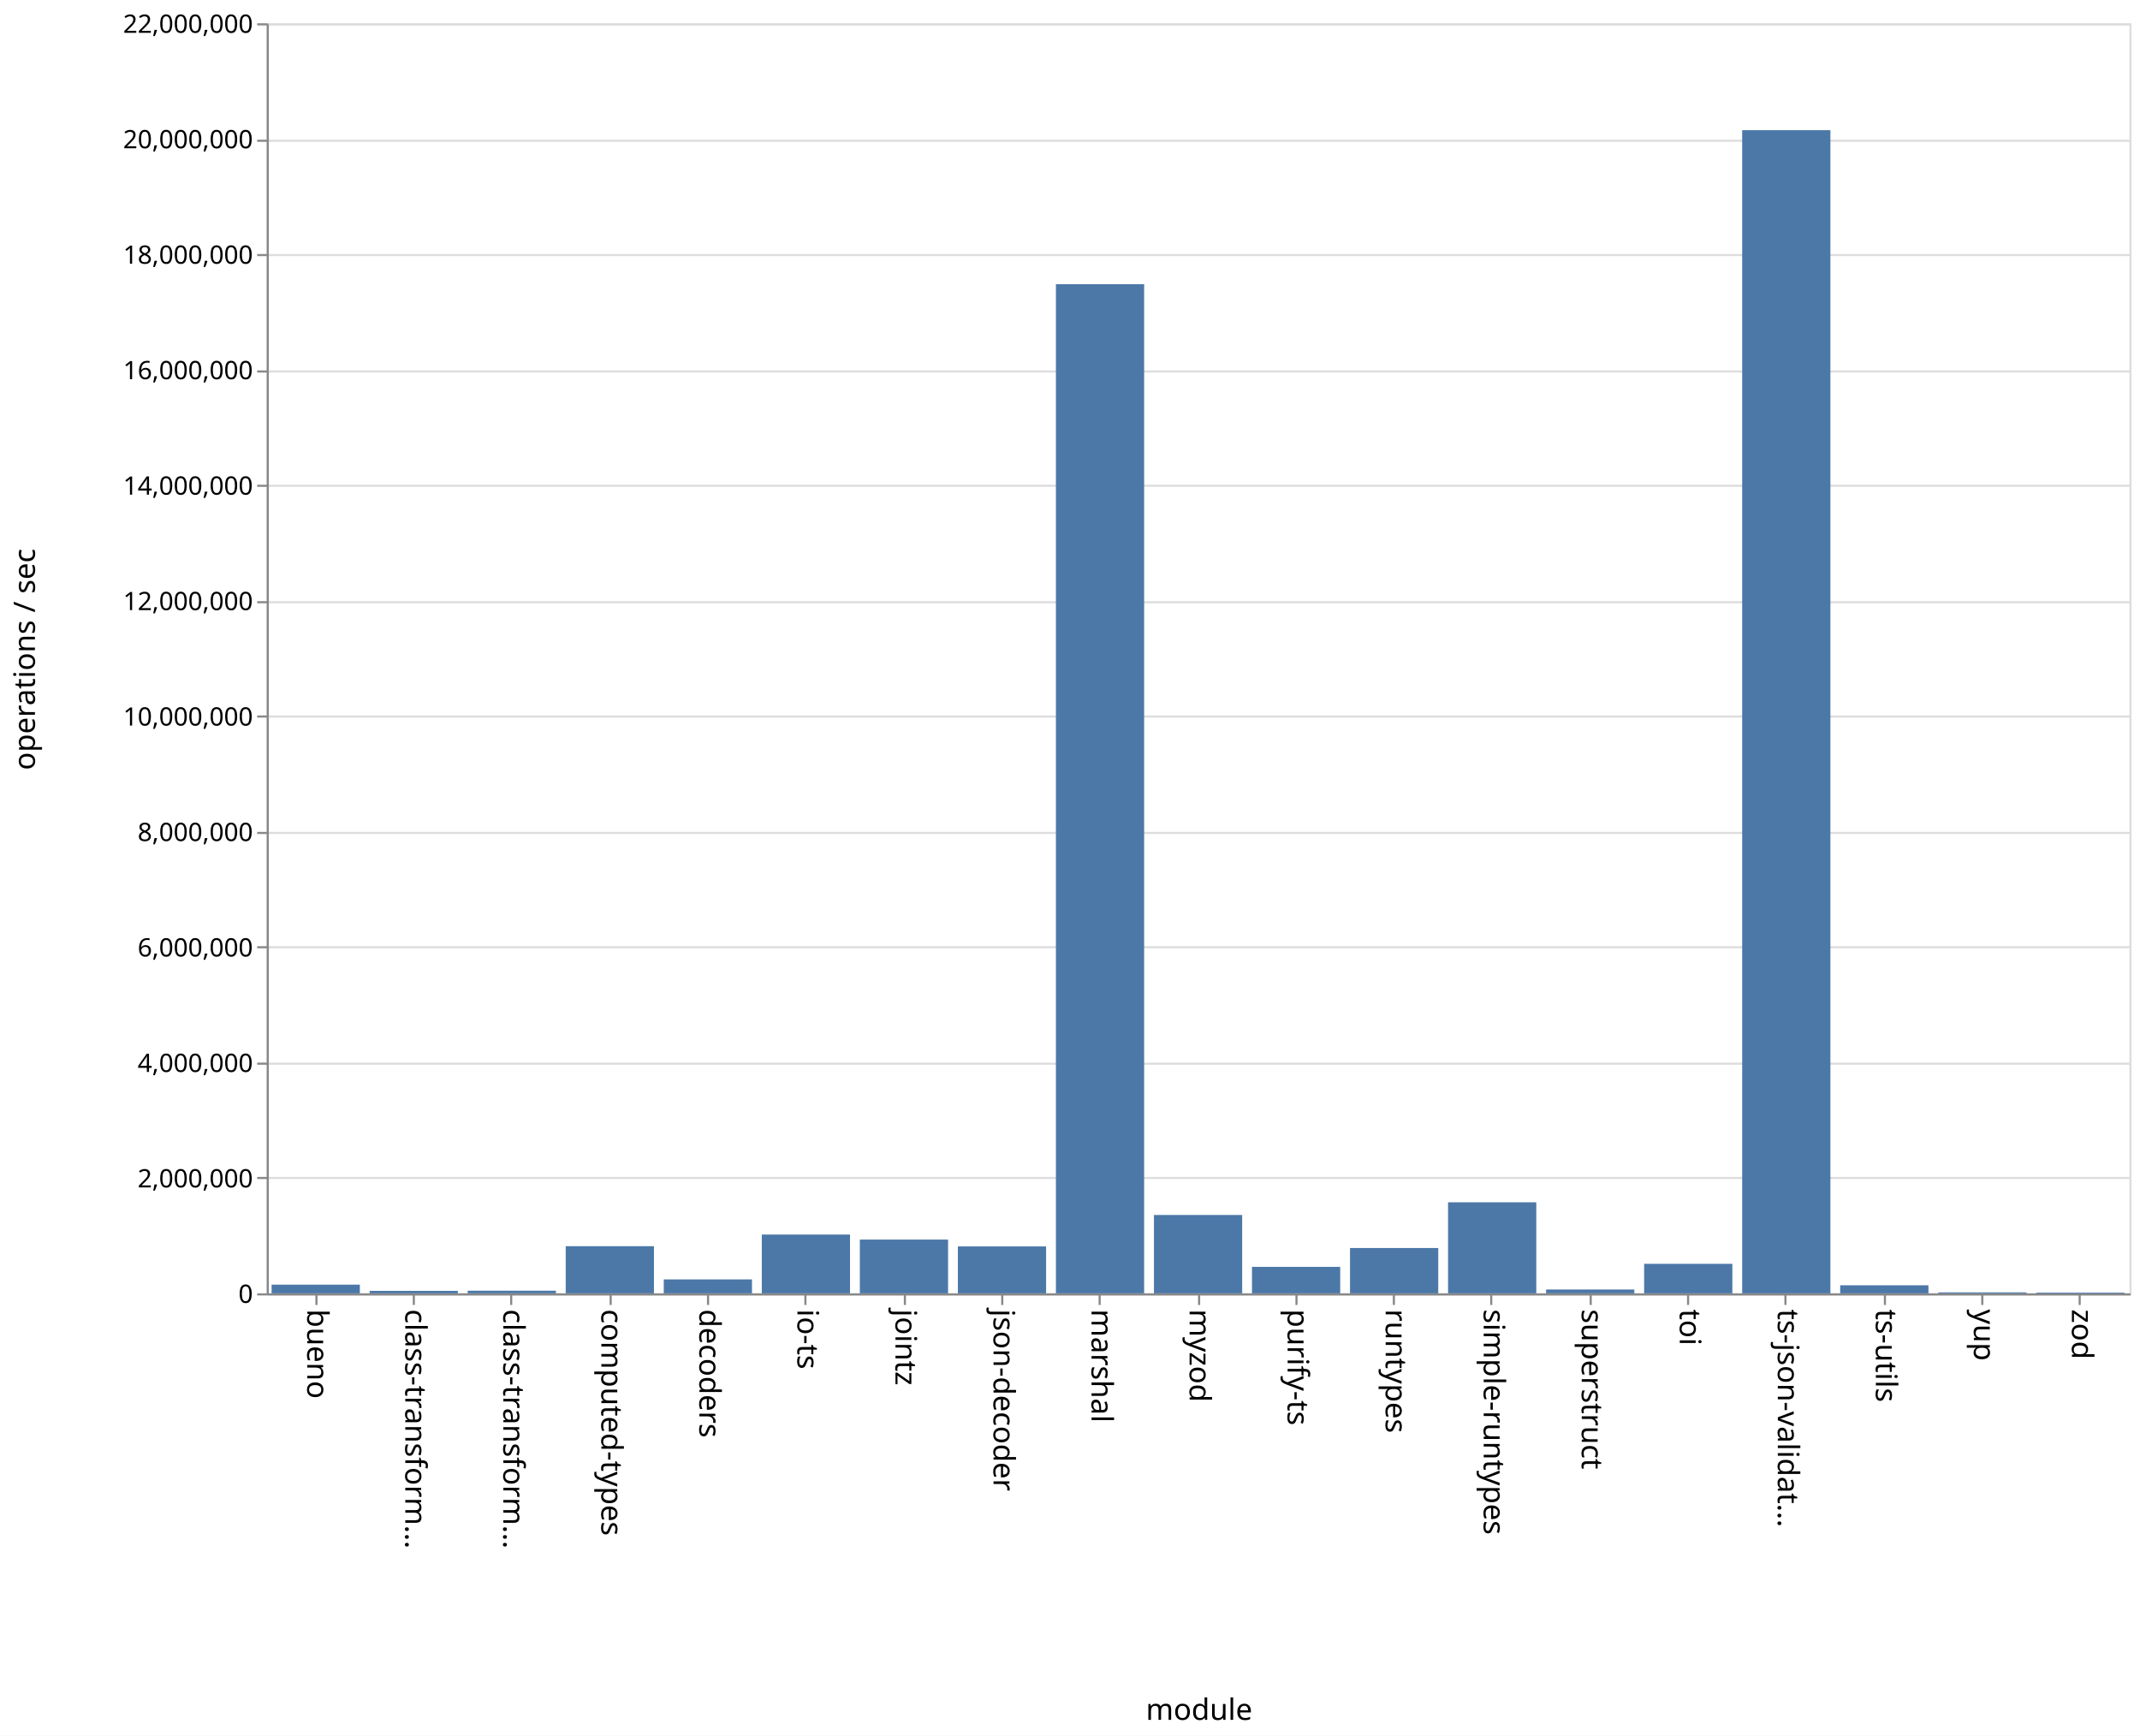
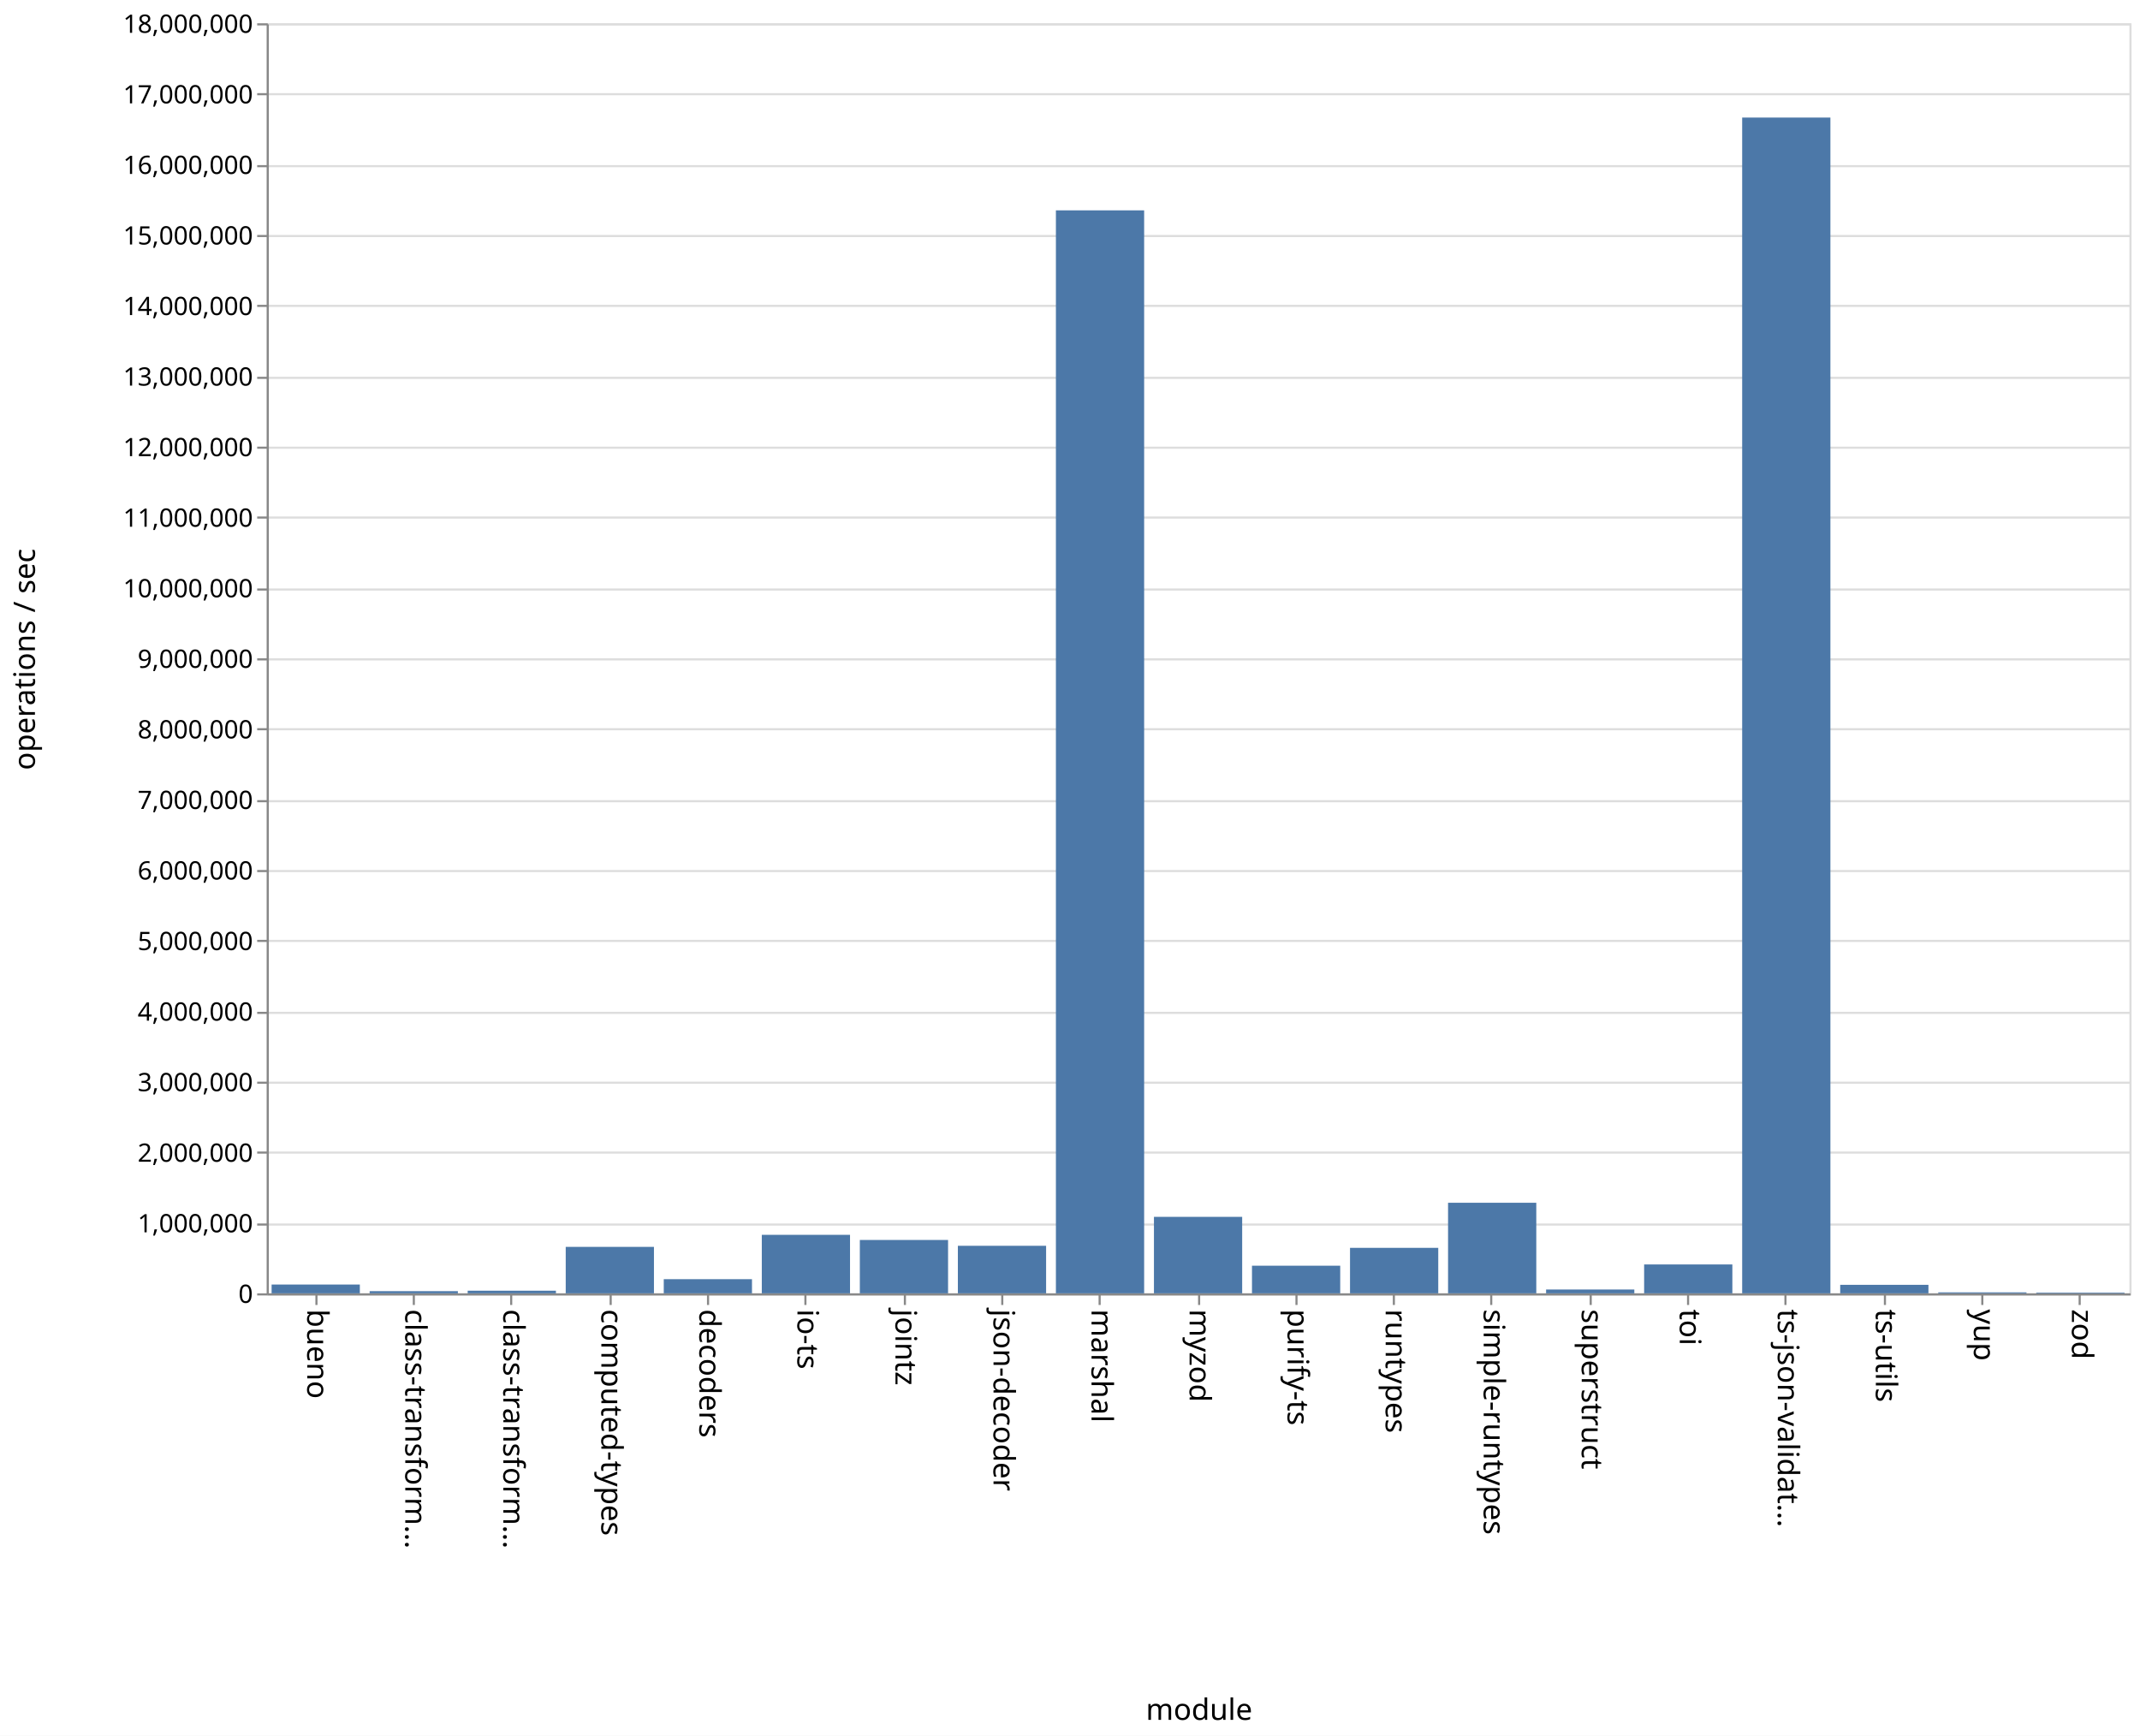
<svg xmlns="http://www.w3.org/2000/svg" class="marks" width="1011" height="820">
  <path fill="#fff" d="M0 0h1011v820H0z" />
  <g class="mark-group role-frame root" aria-roledescription="group mark container" fill="none" stroke-miterlimit="10">
    <path class="background" aria-hidden="true" d="M126.5 11.5h880v600h-880z" stroke="#ddd" />
-     <g class="mark-group role-axis" aria-roledescription="axis" aria-label="Y-axis for a linear scale with values from 0 to 22,000,000">
+     <g class="mark-group role-axis" aria-roledescription="axis" aria-label="Y-axis for a linear scale with values from 0 to 18,000,000">
      <path class="background" aria-hidden="true" d="M126.5 11.5z" pointer-events="none" />
      <g class="mark-rule role-axis-grid" pointer-events="none" stroke="#ddd">
-         <path d="M126.5 611.5h880M126.5 556.5h880M126.5 502.5h880M126.5 447.5h880M126.5 393.5h880M126.5 338.5h880M126.5 284.5h880M126.5 229.5h880M126.5 175.5h880M126.5 120.5h880M126.5 66.5h880M126.5 11.5h880" />
+         <path d="M126.5 611.5h880M126.5 578.5h880M126.5 544.5h880M126.5 511.5h880M126.5 478.5h880M126.5 444.5h880M126.5 411.5h880M126.5 378.5h880M126.5 344.5h880M126.5 311.5h880M126.5 278.5h880M126.5 244.5h880M126.5 211.5h880M126.5 178.5h880M126.5 144.5h880M126.5 111.5h880M126.5 78.5h880M126.5 44.5h880M126.5 11.5h880" />
      </g>
    </g>
    <g class="mark-group role-axis" aria-roledescription="axis" aria-label="X-axis titled 'module' for a discrete scale with 19 values: bueno, class-transformer-validator-async, class-transformer-validator-sync, computed-types, decoders, ending with zod">
      <path class="background" aria-hidden="true" d="M126.5 611.5z" pointer-events="none" />
      <g class="mark-rule role-axis-tick" pointer-events="none" stroke="#888">
        <path d="M149.5 611.5v5M195.5 611.5v5M241.5 611.5v5M288.5 611.5v5M334.5 611.5v5M380.5 611.5v5M427.5 611.5v5M473.5 611.5v5M519.5 611.5v5M566.5 611.5v5M612.5 611.5v5M658.5 611.5v5M704.5 611.5v5M751.5 611.5v5M797.5 611.5v5M843.5 611.5v5M890.5 611.5v5M936.5 611.5v5M982.5 611.5v5" />
      </g>
      <g class="mark-text role-axis-label" pointer-events="none" font-family="sans-serif" font-size="14" fill="#000">
        <text transform="rotate(90 -236.671 381.829)">
                    bueno
                </text>
        <text transform="rotate(90 -213.513 404.987)">
                    class-transform…
                </text>
        <text transform="rotate(90 -190.355 428.145)">
                    class-transform…
                </text>
        <text transform="rotate(90 -167.197 451.303)">
                    computed-types
                </text>
        <text transform="rotate(90 -144.04 474.46)">
                    decoders
                </text>
        <text transform="rotate(90 -120.882 497.618)">
                    io-ts
                </text>
        <text transform="rotate(90 -97.724 520.776)">
                    jointz
                </text>
        <text transform="rotate(90 -74.566 543.934)">
                    json-decoder
                </text>
        <text transform="rotate(90 -51.408 567.092)">
                    marshal
                </text>
        <text transform="rotate(90 -28.25 590.25)">
                    myzod
                </text>
        <text transform="rotate(90 -5.092 613.408)">
                    purify-ts
                </text>
        <text transform="rotate(90 18.066 636.566)">
                    runtypes
                </text>
        <text transform="rotate(90 41.224 659.724)">
                    simple-runtypes
                </text>
        <text transform="rotate(90 64.382 682.882)">
                    superstruct
                </text>
        <text transform="rotate(90 87.54 706.04)">
                    toi
                </text>
        <text transform="rotate(90 110.697 729.197)">
                    ts-json-validat…
                </text>
        <text transform="rotate(90 133.855 752.355)">
                    ts-utils
                </text>
        <text transform="rotate(90 157.013 775.513)">
                    yup
                </text>
        <text transform="rotate(90 180.171 798.671)">
                    zod
                </text>
      </g>
      <path stroke="#888" d="M126.5 611.5h880" pointer-events="none" />
      <text text-anchor="middle" transform="translate(566.5 812.5)" font-family="sans-serif" font-size="14" fill="#000" pointer-events="none">
                module
            </text>
    </g>
-     <g class="mark-group role-axis" aria-roledescription="axis" aria-label="Y-axis titled 'operations / sec' for a linear scale with values from 0 to 22,000,000">
+     <g class="mark-group role-axis" aria-roledescription="axis" aria-label="Y-axis titled 'operations / sec' for a linear scale with values from 0 to 18,000,000">
      <path class="background" aria-hidden="true" d="M126.5 11.5z" pointer-events="none" />
      <g class="mark-rule role-axis-tick" pointer-events="none" stroke="#888">
-         <path d="M126.5 611.5h-5M126.5 556.5h-5M126.5 502.5h-5M126.5 447.5h-5M126.5 393.5h-5M126.5 338.5h-5M126.5 284.5h-5M126.5 229.5h-5M126.5 175.5h-5M126.5 120.5h-5M126.5 66.5h-5M126.5 11.5h-5" />
+         <path d="M126.5 611.5h-5M126.5 578.5h-5M126.5 544.5h-5M126.5 511.5h-5M126.5 478.5h-5M126.5 444.5h-5M126.5 411.5h-5M126.5 378.5h-5M126.5 344.5h-5M126.5 311.5h-5M126.5 278.5h-5M126.5 244.5h-5M126.5 211.5h-5M126.5 178.5h-5M126.5 144.5h-5M126.5 111.5h-5M126.5 78.5h-5M126.5 44.5h-5M126.5 11.5h-5" />
      </g>
      <g class="mark-text role-axis-label" pointer-events="none" text-anchor="end" font-family="sans-serif" font-size="12" fill="#000">
        <text transform="translate(119.5 615.5)">
                    0
                </text>
-         <text transform="translate(119.5 560.955)">
+         <text transform="translate(119.5 582.167)">
+                     1,000,000
+                 </text>
+         <text transform="translate(119.5 548.833)">
                    2,000,000
                </text>
-         <text transform="translate(119.5 506.41)">
+         <text transform="translate(119.5 515.5)">
+                     3,000,000
+                 </text>
+         <text transform="translate(119.5 482.167)">
                    4,000,000
                </text>
-         <text transform="translate(119.5 451.864)">
+         <text transform="translate(119.5 448.833)">
+                     5,000,000
+                 </text>
+         <text transform="translate(119.5 415.5)">
                    6,000,000
                </text>
-         <text transform="translate(119.5 397.318)">
+         <text transform="translate(119.5 382.167)">
+                     7,000,000
+                 </text>
+         <text transform="translate(119.5 348.833)">
                    8,000,000
                </text>
-         <text transform="translate(119.5 342.773)">
+         <text transform="translate(119.5 315.5)">
+                     9,000,000
+                 </text>
+         <text transform="translate(119.5 282.167)">
                    10,000,000
                </text>
-         <text transform="translate(119.5 288.227)">
+         <text transform="translate(119.5 248.833)">
+                     11,000,000
+                 </text>
+         <text transform="translate(119.5 215.5)">
                    12,000,000
                </text>
-         <text transform="translate(119.5 233.682)">
+         <text transform="translate(119.5 182.167)">
+                     13,000,000
+                 </text>
+         <text transform="translate(119.5 148.833)">
                    14,000,000
                </text>
-         <text transform="translate(119.5 179.136)">
+         <text transform="translate(119.5 115.5)">
+                     15,000,000
+                 </text>
+         <text transform="translate(119.5 82.167)">
                    16,000,000
                </text>
-         <text transform="translate(119.5 124.59)">
-                     18,000,000
-                 </text>
-         <text transform="translate(119.5 70.045)">
-                     20,000,000
+         <text transform="translate(119.5 48.833)">
+                     17,000,000
                </text>
        <text transform="translate(119.5 15.5)">
-                     22,000,000
+                     18,000,000
                </text>
      </g>
      <path stroke="#888" d="M126.5 611.5v-600" pointer-events="none" />
      <text text-anchor="middle" transform="rotate(-90 164 147.5)" font-family="sans-serif" font-size="14" fill="#000" pointer-events="none">
                operations / sec
            </text>
    </g>
    <g class="mark-rect role-mark marks" aria-roledescription="rect mark container" fill="#4c78a8">
-       <path d="M128.316 606.907H170V611h-41.684zM174.632 609.825h41.684V611h-41.684zM220.947 609.746h41.685V611h-41.685zM267.263 588.738h41.684V611h-41.684zM313.579 604.429h41.684V611H313.58zM359.895 583.234h41.684V611h-41.684zM406.21 585.592h41.685V611H406.21zM452.526 588.836h41.685V611h-41.685zM498.842 134.254h41.684V611h-41.684zM545.158 573.989h41.684V611h-41.684zM591.474 598.478h41.684V611h-41.684zM637.79 589.576h41.684V611h-41.685zM684.105 567.98h41.684V611h-41.684zM730.421 609.187h41.684V611h-41.684zM776.737 597.064h41.684V611h-41.684zM823.053 61.496h41.684V611h-41.684zM869.368 607.198h41.685V611h-41.685zM915.684 610.533h41.684V611h-41.684zM962 610.652h41.684V611H962z" />
+       <path d="M128.316 606.84H170V611h-41.684zM174.632 609.963h41.684V611h-41.684zM220.947 609.744h41.685V611h-41.685zM267.263 589.037h41.684V611h-41.684zM313.579 604.314h41.684V611H313.58zM359.895 583.362h41.684V611h-41.684zM406.21 585.78h41.685V611H406.21zM452.526 588.548h41.685V611h-41.685zM498.842 99.375h41.684V611h-41.684zM545.158 574.863h41.684V611h-41.684zM591.474 597.949h41.684V611h-41.684zM637.79 589.516h41.684V611h-41.685zM684.105 568.219h41.684V611h-41.684zM730.421 609.184h41.684V611h-41.684zM776.737 597.351h41.684V611h-41.684zM823.053 55.527h41.684V611h-41.684zM869.368 606.968h41.685V611h-41.685zM915.684 610.536h41.684V611h-41.684zM962 610.665h41.684V611H962z" />
    </g>
  </g>
</svg>
